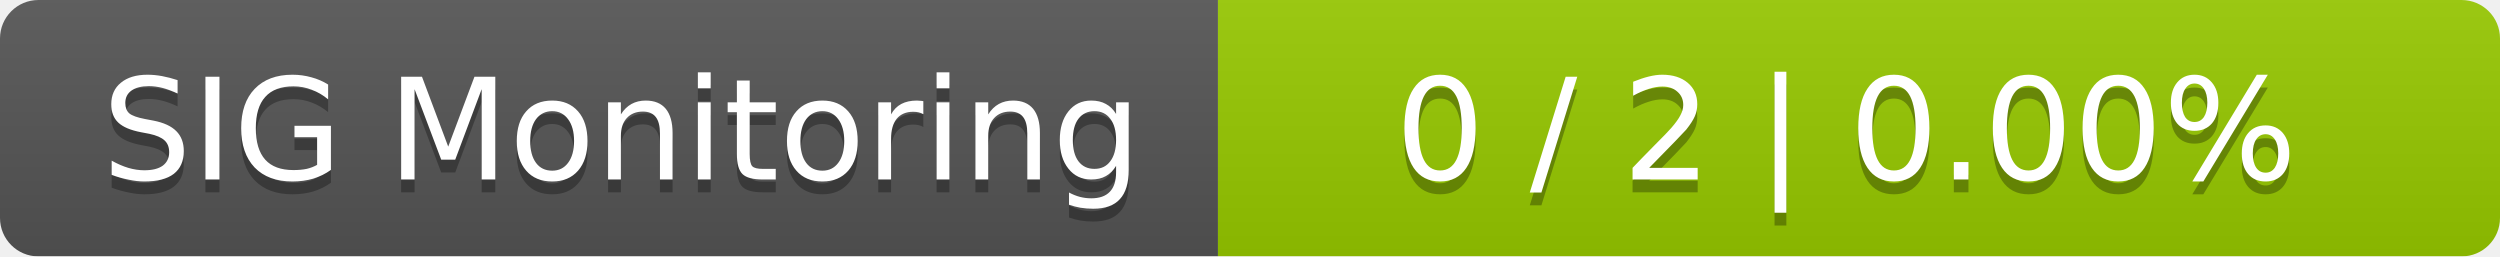
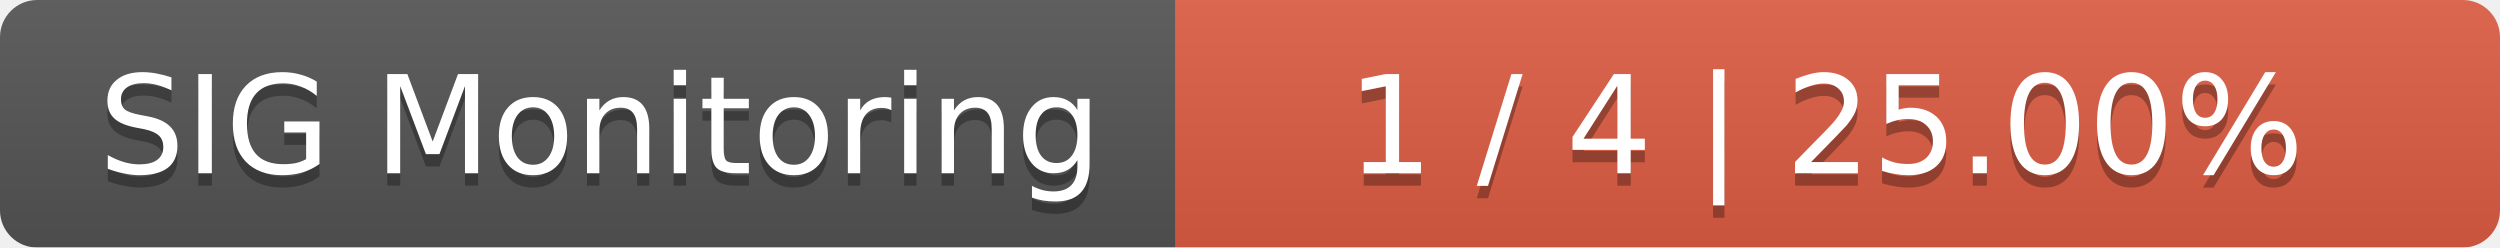
- <svg xmlns="http://www.w3.org/2000/svg" width="195" height="20">
+ <svg xmlns="http://www.w3.org/2000/svg" width="202" height="20">
  <linearGradient id="smooth" x2="0" y2="100%">
    <stop offset="0" stop-color="#bbb" stop-opacity=".1" />
    <stop offset="1" stop-opacity=".1" />
  </linearGradient>
  <mask id="round">
-     <rect width="195" height="20" rx="3" fill="#fff" />
+     <rect width="202" height="20" rx="3" fill="#fff" />
  </mask>
  <g mask="url(#round)">
    <rect width="95" height="20" fill="#555" />
-     <rect x="95" width="100" height="20" fill="#97ca00" />
-     <rect width="195" height="20" fill="url(#smooth)" />
+     <rect x="95" width="107" height="20" fill="#e05d44" />
+     <rect width="202" height="20" fill="url(#smooth)" />
  </g>
  <g fill="#fff" text-anchor="middle" font-family="DejaVu Sans,Verdana,Geneva,sans-serif" font-size="11">
    <text x="48.5" y="15" fill="#010101" fill-opacity=".3">SIG Monitoring</text>
    <text x="48.5" y="14">SIG Monitoring</text>
-     <text x="144" y="15" fill="#010101" fill-opacity=".3">0 / 2    |    0.00%</text>
-     <text x="144" y="14">0 / 2    |    0.00%</text>
+     <text x="147.5" y="15" fill="#010101" fill-opacity=".3">1 / 4    |    25.00%</text>
+     <text x="147.5" y="14">1 / 4    |    25.00%</text>
  </g>
</svg>
